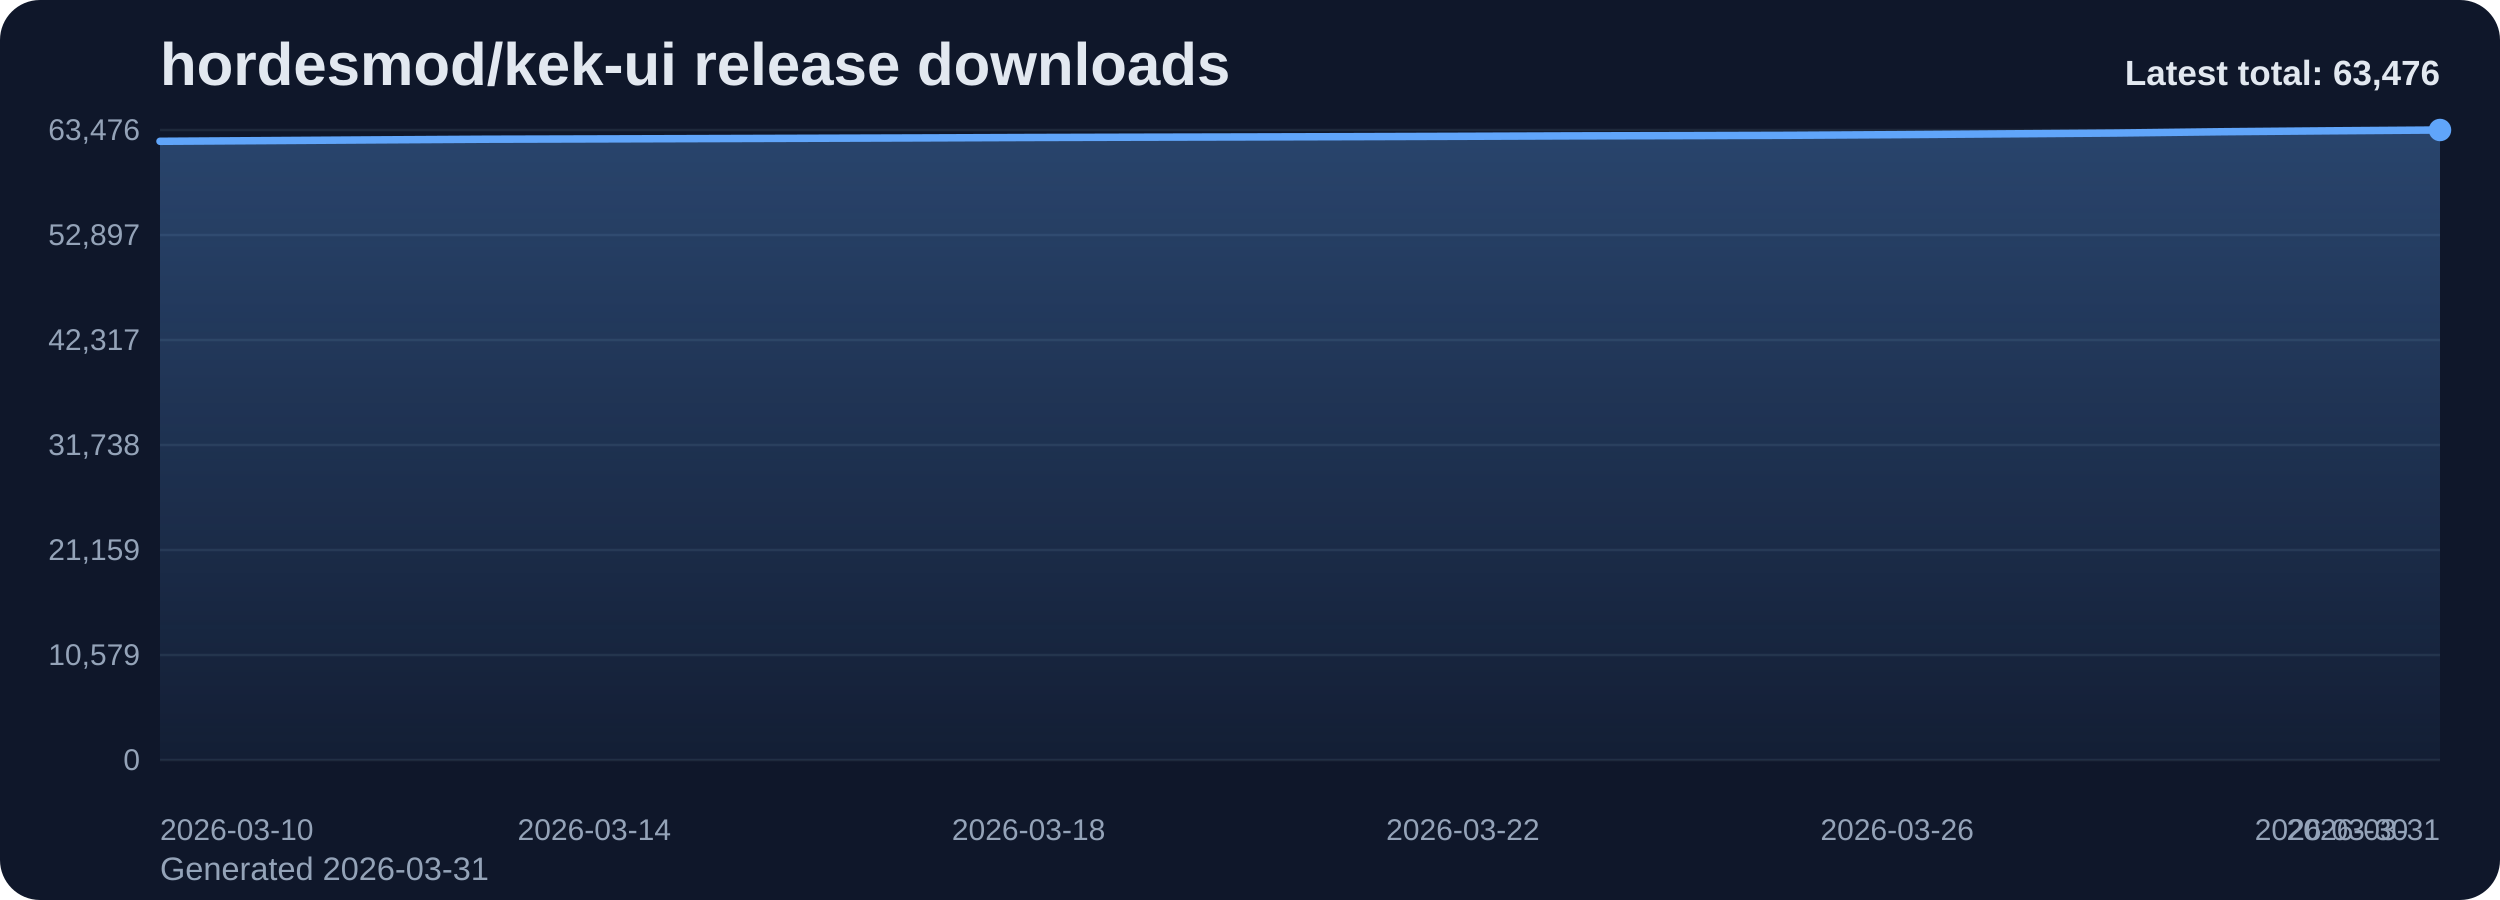
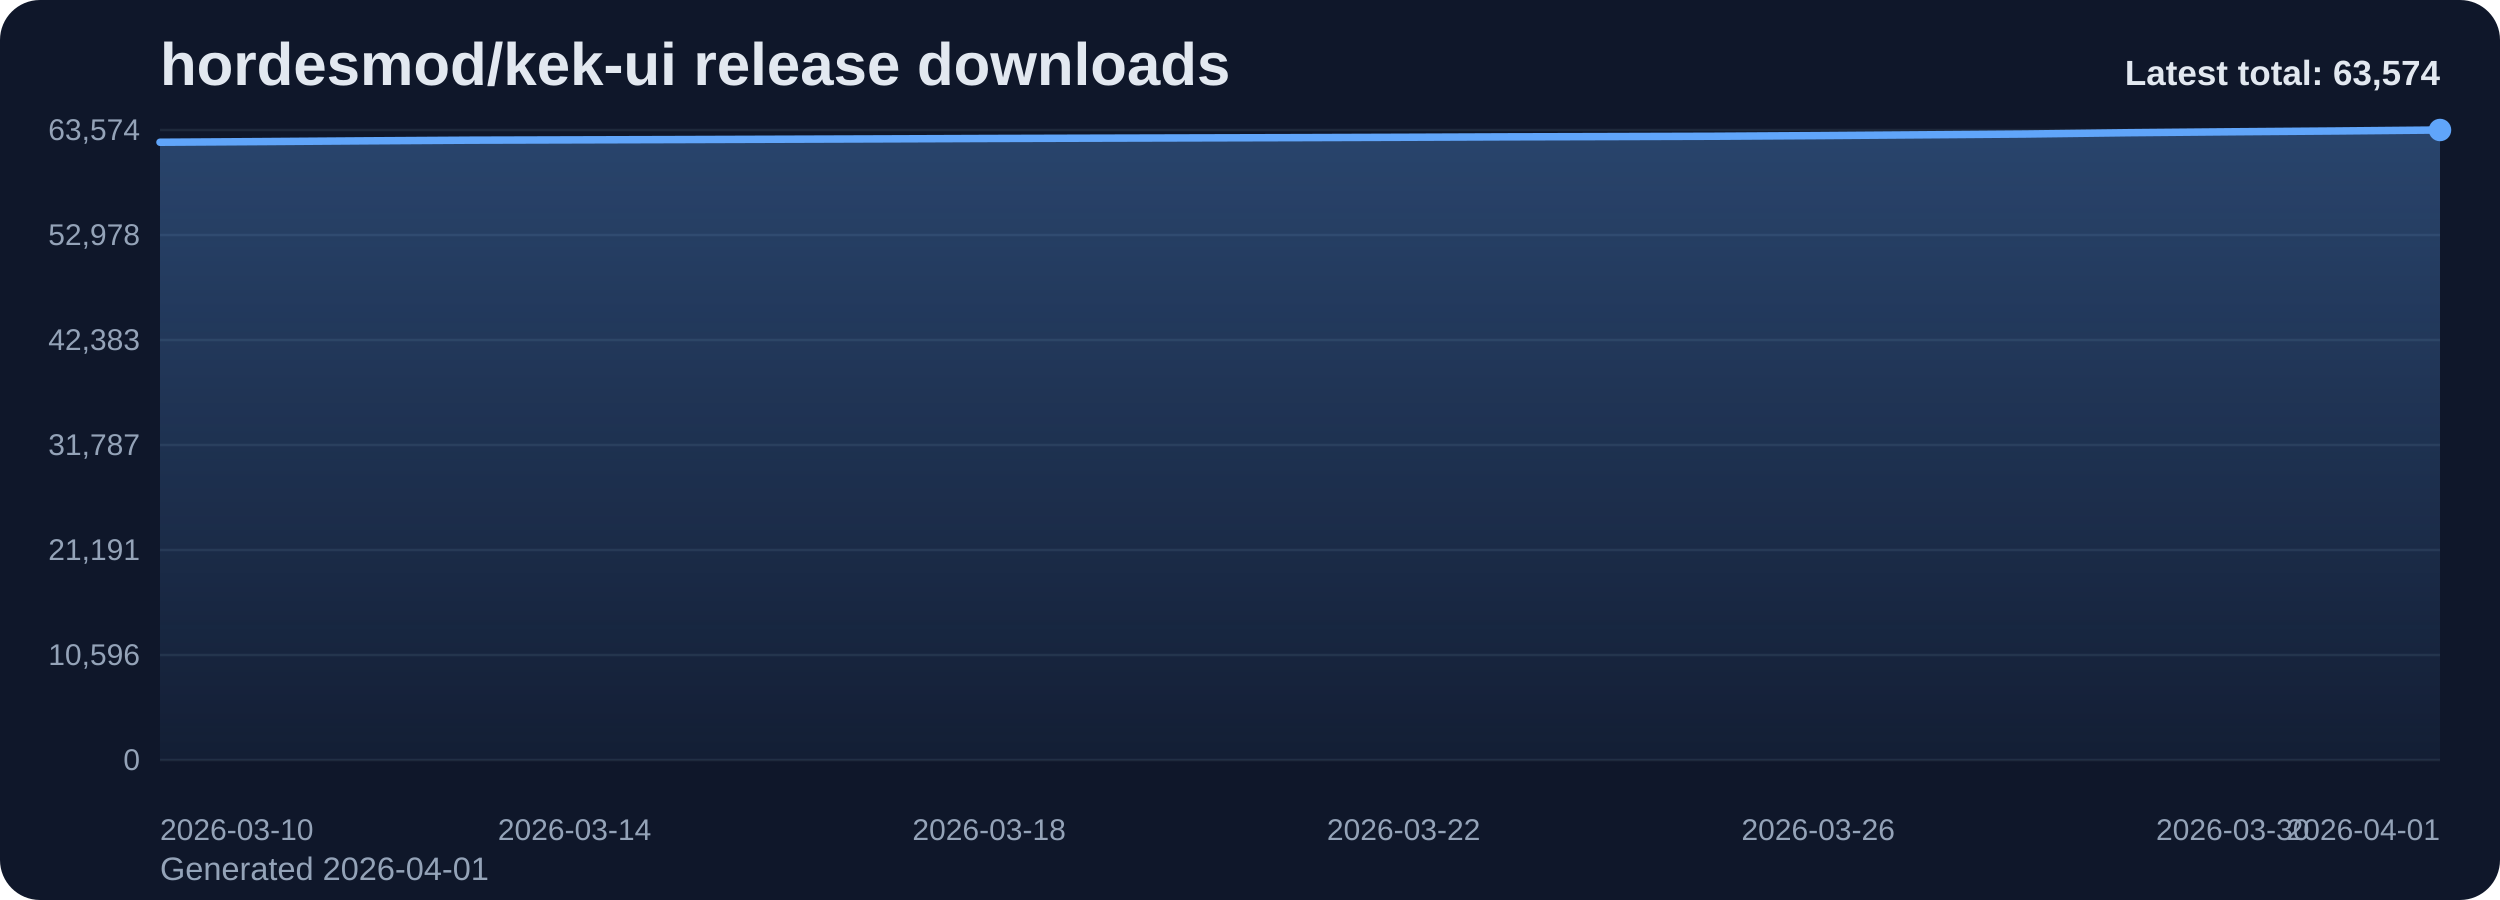
<svg xmlns="http://www.w3.org/2000/svg" viewBox="0 0 1000 360" role="img" aria-label="hordesmod/kek-ui release downloads chart">
  <defs>
    <linearGradient id="fill-total-trend-slate" x1="0" y1="0" x2="0" y2="1">
      <stop offset="0%" stop-color="#60a5fa" stop-opacity="0.32" />
      <stop offset="100%" stop-color="#60a5fa" stop-opacity="0.05" />
    </linearGradient>
    <style>
      .bg { fill: #0f172a; }
      .title { font: 700 24px Arial, sans-serif; fill: #e2e8f0; }
      .sub { font: 400 13px Arial, sans-serif; fill: #94a3b8; }
      .grid { stroke: #1e293b; stroke-width: 1; }
      .axis { font: 400 12px Arial, sans-serif; fill: #94a3b8; }
      .line { fill: none; stroke: #60a5fa; stroke-width: 3; stroke-linecap: round; stroke-linejoin: round; }
      .dot { fill: #60a5fa; }
      .value { font: 600 11px Arial, sans-serif; fill: #cbd5e1; }
      .latest { font: 700 14px Arial, sans-serif; fill: #e2e8f0; }
    </style>
  </defs>
  <rect class="bg" x="0" y="0" width="1000" height="360" rx="16" />
  <text class="title" x="64" y="34">hordesmod/kek-ui release downloads</text>
-   <text class="sub" x="64" y="352">Generated 2026-03-31</text>
+   <text class="sub" x="64" y="352">Generated 2026-04-01</text>
  <line x1="64" y1="52.00" x2="976" y2="52.00" class="grid" />
-   <text x="56" y="56.00" text-anchor="end" class="axis">63,476</text>
+   <text x="56" y="56.00" text-anchor="end" class="axis">63,574</text>
  <line x1="64" y1="94.00" x2="976" y2="94.00" class="grid" />
-   <text x="56" y="98.00" text-anchor="end" class="axis">52,897</text>
+   <text x="56" y="98.00" text-anchor="end" class="axis">52,978</text>
  <line x1="64" y1="136.00" x2="976" y2="136.00" class="grid" />
-   <text x="56" y="140.00" text-anchor="end" class="axis">42,317</text>
+   <text x="56" y="140.00" text-anchor="end" class="axis">42,383</text>
  <line x1="64" y1="178.00" x2="976" y2="178.00" class="grid" />
-   <text x="56" y="182.00" text-anchor="end" class="axis">31,738</text>
+   <text x="56" y="182.00" text-anchor="end" class="axis">31,787</text>
  <line x1="64" y1="220.00" x2="976" y2="220.00" class="grid" />
-   <text x="56" y="224.00" text-anchor="end" class="axis">21,159</text>
+   <text x="56" y="224.00" text-anchor="end" class="axis">21,191</text>
  <line x1="64" y1="262.00" x2="976" y2="262.00" class="grid" />
-   <text x="56" y="266.00" text-anchor="end" class="axis">10,579</text>
+   <text x="56" y="266.00" text-anchor="end" class="axis">10,596</text>
  <line x1="64" y1="304.00" x2="976" y2="304.00" class="grid" />
  <text x="56" y="308.00" text-anchor="end" class="axis">0</text>
-   <path d="M 64.00 304 L 64.00 56.52 L 107.43 56.24 L 150.86 55.95 L 194.29 55.69 L 237.71 55.57 L 281.14 55.44 L 324.57 55.31 L 368.00 55.17 L 411.43 55.00 L 454.86 54.88 L 498.29 54.78 L 541.71 54.66 L 585.14 54.52 L 628.57 54.35 L 672.00 54.25 L 715.43 54.12 L 758.86 53.86 L 802.29 53.54 L 845.71 53.22 L 889.14 52.69 L 932.57 52.32 L 976.00 52.00 L 976.00 304 Z" fill="url(#fill-total-trend-slate)" />
-   <polyline class="line" points="64.00,56.52 107.43,56.24 150.86,55.95 194.29,55.69 237.71,55.57 281.14,55.44 324.57,55.31 368.00,55.17 411.43,55.00 454.86,54.88 498.29,54.78 541.71,54.66 585.14,54.52 628.57,54.35 672.00,54.25 715.43,54.12 758.86,53.86 802.29,53.54 845.71,53.22 889.14,52.69 932.57,52.32 976.00,52.00" />
+   <path d="M 64.00 304 L 64.00 56.90 L 105.45 56.63 L 146.91 56.33 L 188.36 56.07 L 229.82 55.95 L 271.27 55.83 L 312.73 55.69 L 354.18 55.55 L 395.64 55.39 L 437.09 55.27 L 478.55 55.16 L 520.00 55.05 L 561.45 54.91 L 602.91 54.74 L 644.36 54.63 L 685.82 54.50 L 727.27 54.24 L 768.73 53.93 L 810.18 53.61 L 851.64 53.08 L 893.09 52.71 L 934.55 52.39 L 976.00 52.00 L 976.00 304 Z" fill="url(#fill-total-trend-slate)" />
+   <polyline class="line" points="64.00,56.90 105.45,56.63 146.91,56.33 188.36,56.07 229.82,55.95 271.27,55.83 312.73,55.69 354.18,55.55 395.64,55.39 437.09,55.27 478.55,55.16 520.00,55.05 561.45,54.91 602.91,54.74 644.36,54.63 685.82,54.50 727.27,54.24 768.73,53.93 810.18,53.61 851.64,53.08 893.09,52.71 934.55,52.39 976.00,52.00" />
  <circle class="dot" cx="976.00" cy="52.00" r="4.5" />
  <text class="axis" x="64.00" y="336" text-anchor="start">2026-03-10</text>
-   <text class="axis" x="237.71" y="336" text-anchor="middle">2026-03-14</text>
-   <text class="axis" x="411.43" y="336" text-anchor="middle">2026-03-18</text>
-   <text class="axis" x="585.14" y="336" text-anchor="middle">2026-03-22</text>
-   <text class="axis" x="758.86" y="336" text-anchor="middle">2026-03-26</text>
-   <text class="axis" x="932.57" y="336" text-anchor="middle">2026-03-30</text>
-   <text class="axis" x="976.00" y="336" text-anchor="end">2026-03-31</text>
-   <text class="latest" x="976" y="34" text-anchor="end">Latest total: 63,476</text>
+   <text class="axis" x="229.82" y="336" text-anchor="middle">2026-03-14</text>
+   <text class="axis" x="395.64" y="336" text-anchor="middle">2026-03-18</text>
+   <text class="axis" x="561.45" y="336" text-anchor="middle">2026-03-22</text>
+   <text class="axis" x="727.27" y="336" text-anchor="middle">2026-03-26</text>
+   <text class="axis" x="893.09" y="336" text-anchor="middle">2026-03-30</text>
+   <text class="axis" x="976.00" y="336" text-anchor="end">2026-04-01</text>
+   <text class="latest" x="976" y="34" text-anchor="end">Latest total: 63,574</text>
</svg>
